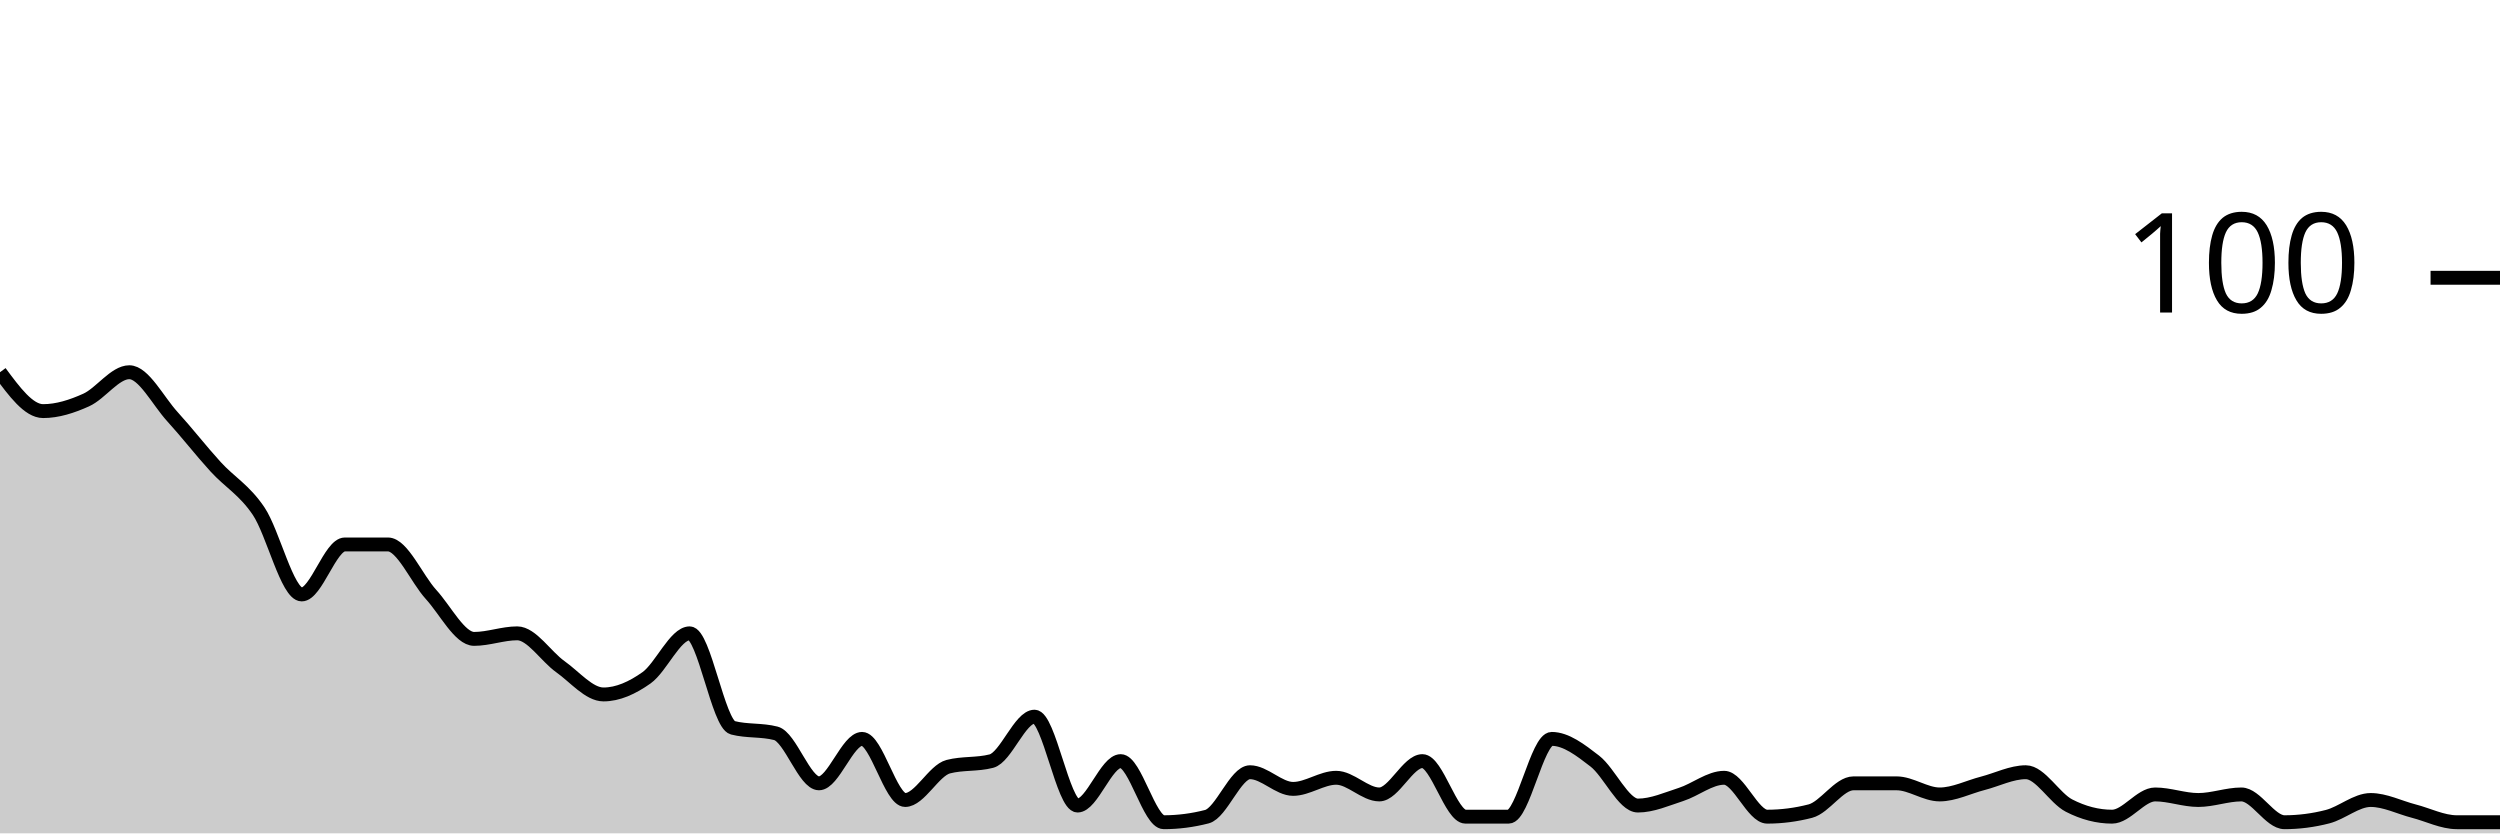
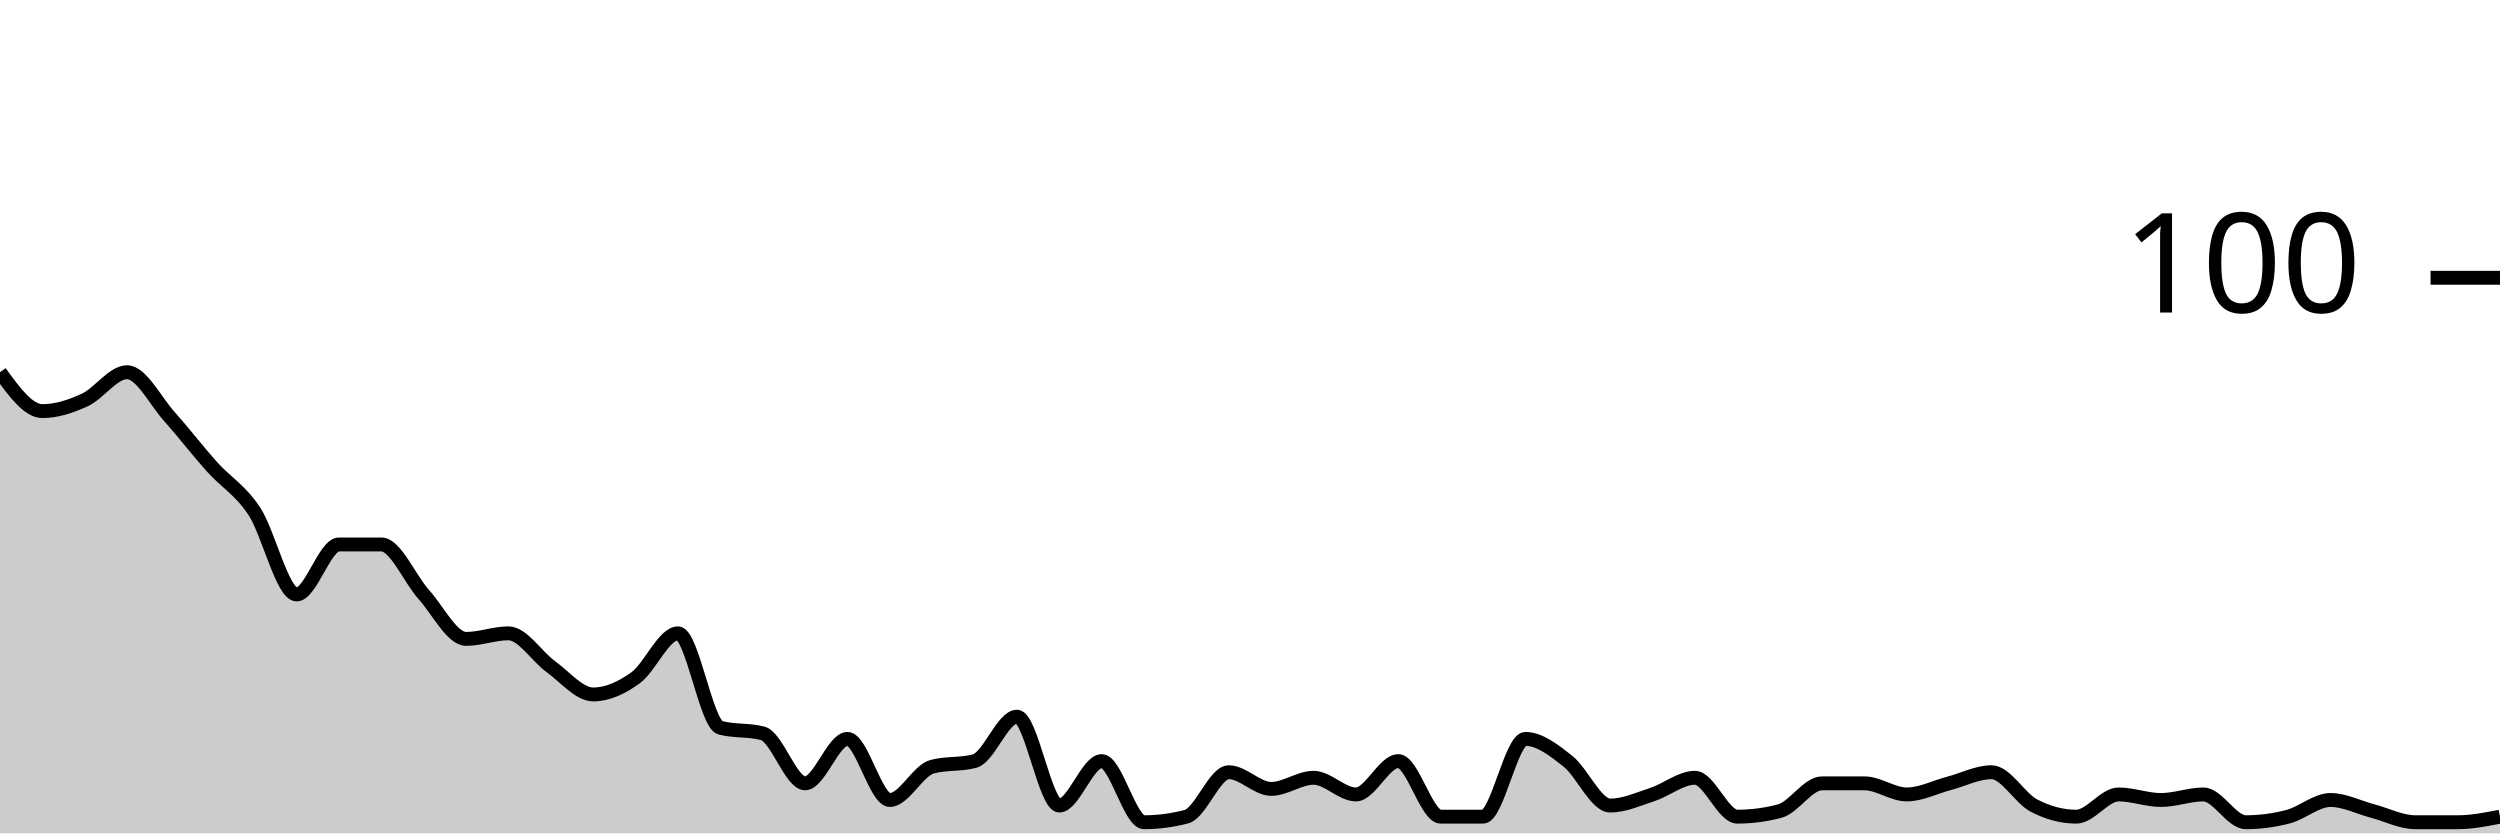
<svg xmlns="http://www.w3.org/2000/svg" viewBox="0 0 180 60">
  <g transform="translate(0,20)">
-     <path class="area" fill="rgba(0, 0, 0, 0.2)" d="M0,6.8C1.034,8.2,2.069,9.6,3.103,9.6C4.138,9.6,5.172,9.267,6.207,8.8C7.241,8.333,8.276,6.8,9.31,6.8C10.345,6.8,11.379,8.867,12.414,10C13.448,11.133,14.483,12.467,15.517,13.6C16.552,14.733,17.586,15.267,18.621,16.8C19.655,18.333,20.69,22.8,21.724,22.8C22.759,22.8,23.793,19.2,24.828,19.2C25.862,19.2,26.897,19.2,27.931,19.2C28.966,19.2,30,21.667,31.034,22.8C32.069,23.933,33.103,26,34.138,26C35.172,26,36.207,25.6,37.241,25.6C38.276,25.6,39.31,27.267,40.345,28C41.379,28.733,42.414,30,43.448,30C44.483,30,45.517,29.533,46.552,28.8C47.586,28.067,48.621,25.6,49.655,25.6C50.69,25.6,51.724,32.133,52.759,32.4C53.793,32.667,54.828,32.533,55.862,32.8C56.897,33.067,57.931,36.4,58.966,36.4C60,36.4,61.034,33.2,62.069,33.2C63.103,33.2,64.138,37.6,65.172,37.6C66.207,37.6,67.241,35.467,68.276,35.2C69.31,34.933,70.345,35.067,71.379,34.8C72.414,34.533,73.448,31.6,74.483,31.6C75.517,31.6,76.552,38,77.586,38C78.621,38,79.655,34.8,80.69,34.8C81.724,34.8,82.759,39.2,83.793,39.2C84.828,39.2,85.862,39.067,86.897,38.8C87.931,38.533,88.966,35.6,90,35.6C91.034,35.6,92.069,36.8,93.103,36.8C94.138,36.8,95.172,36,96.207,36C97.241,36,98.276,37.2,99.31,37.2C100.345,37.2,101.379,34.8,102.414,34.8C103.448,34.8,104.483,38.8,105.517,38.8C106.552,38.8,107.586,38.8,108.621,38.8C109.655,38.8,110.69,33.2,111.724,33.2C112.759,33.2,113.793,34,114.828,34.8C115.862,35.6,116.897,38,117.931,38C118.966,38,120,37.533,121.034,37.2C122.069,36.867,123.103,36,124.138,36C125.172,36,126.207,38.8,127.241,38.8C128.276,38.8,129.31,38.667,130.345,38.4C131.379,38.133,132.414,36.4,133.448,36.4C134.483,36.4,135.517,36.4,136.552,36.4C137.586,36.4,138.621,37.2,139.655,37.2C140.69,37.2,141.724,36.667,142.759,36.4C143.793,36.133,144.828,35.6,145.862,35.6C146.897,35.6,147.931,37.467,148.966,38C150,38.533,151.034,38.8,152.069,38.8C153.103,38.8,154.138,37.2,155.172,37.2C156.207,37.2,157.241,37.6,158.276,37.6C159.31,37.6,160.345,37.2,161.379,37.2C162.414,37.2,163.448,39.2,164.483,39.2C165.517,39.2,166.552,39.067,167.586,38.8C168.621,38.533,169.655,37.6,170.69,37.6C171.724,37.6,172.759,38.133,173.793,38.4C174.828,38.667,175.862,39.2,176.897,39.2C177.931,39.2,178.966,39.2,180,39.2L180,40C178.966,40,177.931,40,176.897,40C175.862,40,174.828,40,173.793,40C172.759,40,171.724,40,170.69,40C169.655,40,168.621,40,167.586,40C166.552,40,165.517,40,164.483,40C163.448,40,162.414,40,161.379,40C160.345,40,159.31,40,158.276,40C157.241,40,156.207,40,155.172,40C154.138,40,153.103,40,152.069,40C151.034,40,150,40,148.966,40C147.931,40,146.897,40,145.862,40C144.828,40,143.793,40,142.759,40C141.724,40,140.69,40,139.655,40C138.621,40,137.586,40,136.552,40C135.517,40,134.483,40,133.448,40C132.414,40,131.379,40,130.345,40C129.31,40,128.276,40,127.241,40C126.207,40,125.172,40,124.138,40C123.103,40,122.069,40,121.034,40C120,40,118.966,40,117.931,40C116.897,40,115.862,40,114.828,40C113.793,40,112.759,40,111.724,40C110.69,40,109.655,40,108.621,40C107.586,40,106.552,40,105.517,40C104.483,40,103.448,40,102.414,40C101.379,40,100.345,40,99.31,40C98.276,40,97.241,40,96.207,40C95.172,40,94.138,40,93.103,40C92.069,40,91.034,40,90,40C88.966,40,87.931,40,86.897,40C85.862,40,84.828,40,83.793,40C82.759,40,81.724,40,80.69,40C79.655,40,78.621,40,77.586,40C76.552,40,75.517,40,74.483,40C73.448,40,72.414,40,71.379,40C70.345,40,69.31,40,68.276,40C67.241,40,66.207,40,65.172,40C64.138,40,63.103,40,62.069,40C61.034,40,60,40,58.966,40C57.931,40,56.897,40,55.862,40C54.828,40,53.793,40,52.759,40C51.724,40,50.69,40,49.655,40C48.621,40,47.586,40,46.552,40C45.517,40,44.483,40,43.448,40C42.414,40,41.379,40,40.345,40C39.31,40,38.276,40,37.241,40C36.207,40,35.172,40,34.138,40C33.103,40,32.069,40,31.034,40C30,40,28.966,40,27.931,40C26.897,40,25.862,40,24.828,40C23.793,40,22.759,40,21.724,40C20.69,40,19.655,40,18.621,40C17.586,40,16.552,40,15.517,40C14.483,40,13.448,40,12.414,40C11.379,40,10.345,40,9.31,40C8.276,40,7.241,40,6.207,40C5.172,40,4.138,40,3.103,40C2.069,40,1.034,40,0,40Z" />
-     <path class="line" stroke="black" fill="none" d="M0,6.8C1.034,8.2,2.069,9.6,3.103,9.6C4.138,9.6,5.172,9.267,6.207,8.8C7.241,8.333,8.276,6.8,9.31,6.8C10.345,6.8,11.379,8.867,12.414,10C13.448,11.133,14.483,12.467,15.517,13.6C16.552,14.733,17.586,15.267,18.621,16.8C19.655,18.333,20.69,22.8,21.724,22.8C22.759,22.8,23.793,19.2,24.828,19.2C25.862,19.2,26.897,19.2,27.931,19.2C28.966,19.2,30,21.667,31.034,22.8C32.069,23.933,33.103,26,34.138,26C35.172,26,36.207,25.6,37.241,25.6C38.276,25.6,39.31,27.267,40.345,28C41.379,28.733,42.414,30,43.448,30C44.483,30,45.517,29.533,46.552,28.8C47.586,28.067,48.621,25.6,49.655,25.6C50.69,25.6,51.724,32.133,52.759,32.4C53.793,32.667,54.828,32.533,55.862,32.8C56.897,33.067,57.931,36.4,58.966,36.4C60,36.4,61.034,33.2,62.069,33.2C63.103,33.2,64.138,37.6,65.172,37.6C66.207,37.6,67.241,35.467,68.276,35.2C69.31,34.933,70.345,35.067,71.379,34.8C72.414,34.533,73.448,31.6,74.483,31.6C75.517,31.6,76.552,38,77.586,38C78.621,38,79.655,34.8,80.69,34.8C81.724,34.8,82.759,39.2,83.793,39.2C84.828,39.2,85.862,39.067,86.897,38.8C87.931,38.533,88.966,35.6,90,35.6C91.034,35.6,92.069,36.8,93.103,36.8C94.138,36.8,95.172,36,96.207,36C97.241,36,98.276,37.2,99.31,37.2C100.345,37.2,101.379,34.8,102.414,34.8C103.448,34.8,104.483,38.8,105.517,38.8C106.552,38.8,107.586,38.8,108.621,38.8C109.655,38.8,110.69,33.2,111.724,33.2C112.759,33.2,113.793,34,114.828,34.8C115.862,35.6,116.897,38,117.931,38C118.966,38,120,37.533,121.034,37.2C122.069,36.867,123.103,36,124.138,36C125.172,36,126.207,38.8,127.241,38.8C128.276,38.8,129.31,38.667,130.345,38.4C131.379,38.133,132.414,36.4,133.448,36.4C134.483,36.4,135.517,36.4,136.552,36.4C137.586,36.4,138.621,37.2,139.655,37.2C140.69,37.2,141.724,36.667,142.759,36.4C143.793,36.133,144.828,35.6,145.862,35.6C146.897,35.6,147.931,37.467,148.966,38C150,38.533,151.034,38.8,152.069,38.8C153.103,38.8,154.138,37.2,155.172,37.2C156.207,37.2,157.241,37.6,158.276,37.6C159.31,37.6,160.345,37.2,161.379,37.2C162.414,37.2,163.448,39.2,164.483,39.2C165.517,39.2,166.552,39.067,167.586,38.8C168.621,38.533,169.655,37.6,170.69,37.6C171.724,37.6,172.759,38.133,173.793,38.4C174.828,38.667,175.862,39.2,176.897,39.2C177.931,39.2,178.966,39.2,180,39.2" />
+     <path class="area" fill="rgba(0, 0, 0, 0.2)" d="M0,6.8C1.017,8.2,2.034,9.6,3.051,9.6C4.068,9.6,5.085,9.267,6.102,8.8C7.119,8.333,8.136,6.8,9.153,6.8C10.169,6.8,11.186,8.867,12.203,10C13.22,11.133,14.237,12.467,15.254,13.6C16.271,14.733,17.288,15.267,18.305,16.8C19.322,18.333,20.339,22.8,21.356,22.8C22.373,22.8,23.39,19.2,24.407,19.2C25.424,19.2,26.441,19.2,27.458,19.2C28.475,19.2,29.492,21.667,30.508,22.8C31.525,23.933,32.542,26,33.559,26C34.576,26,35.593,25.6,36.61,25.6C37.627,25.6,38.644,27.267,39.661,28C40.678,28.733,41.695,30,42.712,30C43.729,30,44.746,29.533,45.763,28.8C46.78,28.067,47.797,25.6,48.814,25.6C49.831,25.6,50.847,32.133,51.864,32.4C52.881,32.667,53.898,32.533,54.915,32.8C55.932,33.067,56.949,36.4,57.966,36.4C58.983,36.4,60,33.2,61.017,33.2C62.034,33.2,63.051,37.6,64.068,37.6C65.085,37.6,66.102,35.467,67.119,35.2C68.136,34.933,69.153,35.067,70.169,34.8C71.186,34.533,72.203,31.6,73.22,31.6C74.237,31.6,75.254,38,76.271,38C77.288,38,78.305,34.8,79.322,34.8C80.339,34.8,81.356,39.2,82.373,39.2C83.39,39.2,84.407,39.067,85.424,38.8C86.441,38.533,87.458,35.6,88.475,35.6C89.492,35.6,90.508,36.8,91.525,36.8C92.542,36.8,93.559,36,94.576,36C95.593,36,96.61,37.2,97.627,37.2C98.644,37.2,99.661,34.8,100.678,34.8C101.695,34.8,102.712,38.8,103.729,38.8C104.746,38.8,105.763,38.8,106.78,38.8C107.797,38.8,108.814,33.2,109.831,33.2C110.847,33.2,111.864,34,112.881,34.8C113.898,35.6,114.915,38,115.932,38C116.949,38,117.966,37.533,118.983,37.2C120,36.867,121.017,36,122.034,36C123.051,36,124.068,38.8,125.085,38.8C126.102,38.8,127.119,38.667,128.136,38.4C129.153,38.133,130.169,36.4,131.186,36.4C132.203,36.4,133.22,36.4,134.237,36.4C135.254,36.4,136.271,37.2,137.288,37.2C138.305,37.2,139.322,36.667,140.339,36.4C141.356,36.133,142.373,35.6,143.39,35.6C144.407,35.6,145.424,37.467,146.441,38C147.458,38.533,148.475,38.8,149.492,38.8C150.508,38.8,151.525,37.2,152.542,37.2C153.559,37.2,154.576,37.6,155.593,37.6C156.61,37.6,157.627,37.2,158.644,37.2C159.661,37.2,160.678,39.2,161.695,39.2C162.712,39.2,163.729,39.067,164.746,38.8C165.763,38.533,166.78,37.6,167.797,37.6C168.814,37.6,169.831,38.133,170.847,38.4C171.864,38.667,172.881,39.2,173.898,39.2C174.915,39.2,175.932,39.2,176.949,39.2C177.966,39.2,178.983,39,180,38.8L180,40C178.983,40,177.966,40,176.949,40C175.932,40,174.915,40,173.898,40C172.881,40,171.864,40,170.847,40C169.831,40,168.814,40,167.797,40C166.78,40,165.763,40,164.746,40C163.729,40,162.712,40,161.695,40C160.678,40,159.661,40,158.644,40C157.627,40,156.61,40,155.593,40C154.576,40,153.559,40,152.542,40C151.525,40,150.508,40,149.492,40C148.475,40,147.458,40,146.441,40C145.424,40,144.407,40,143.39,40C142.373,40,141.356,40,140.339,40C139.322,40,138.305,40,137.288,40C136.271,40,135.254,40,134.237,40C133.22,40,132.203,40,131.186,40C130.169,40,129.153,40,128.136,40C127.119,40,126.102,40,125.085,40C124.068,40,123.051,40,122.034,40C121.017,40,120,40,118.983,40C117.966,40,116.949,40,115.932,40C114.915,40,113.898,40,112.881,40C111.864,40,110.847,40,109.831,40C108.814,40,107.797,40,106.78,40C105.763,40,104.746,40,103.729,40C102.712,40,101.695,40,100.678,40C99.661,40,98.644,40,97.627,40C96.61,40,95.593,40,94.576,40C93.559,40,92.542,40,91.525,40C90.508,40,89.492,40,88.475,40C87.458,40,86.441,40,85.424,40C84.407,40,83.39,40,82.373,40C81.356,40,80.339,40,79.322,40C78.305,40,77.288,40,76.271,40C75.254,40,74.237,40,73.22,40C72.203,40,71.186,40,70.169,40C69.153,40,68.136,40,67.119,40C66.102,40,65.085,40,64.068,40C63.051,40,62.034,40,61.017,40C60,40,58.983,40,57.966,40C56.949,40,55.932,40,54.915,40C53.898,40,52.881,40,51.864,40C50.847,40,49.831,40,48.814,40C47.797,40,46.78,40,45.763,40C44.746,40,43.729,40,42.712,40C41.695,40,40.678,40,39.661,40C38.644,40,37.627,40,36.61,40C35.593,40,34.576,40,33.559,40C32.542,40,31.525,40,30.508,40C29.492,40,28.475,40,27.458,40C26.441,40,25.424,40,24.407,40C23.39,40,22.373,40,21.356,40C20.339,40,19.322,40,18.305,40C17.288,40,16.271,40,15.254,40C14.237,40,13.22,40,12.203,40C11.186,40,10.169,40,9.153,40C8.136,40,7.119,40,6.102,40C5.085,40,4.068,40,3.051,40C2.034,40,1.017,40,0,40Z" />
+     <path class="line" stroke="black" fill="none" d="M0,6.8C1.017,8.2,2.034,9.6,3.051,9.6C4.068,9.6,5.085,9.267,6.102,8.8C7.119,8.333,8.136,6.8,9.153,6.8C10.169,6.8,11.186,8.867,12.203,10C13.22,11.133,14.237,12.467,15.254,13.6C16.271,14.733,17.288,15.267,18.305,16.8C19.322,18.333,20.339,22.8,21.356,22.8C22.373,22.8,23.39,19.2,24.407,19.2C25.424,19.2,26.441,19.2,27.458,19.2C28.475,19.2,29.492,21.667,30.508,22.8C31.525,23.933,32.542,26,33.559,26C34.576,26,35.593,25.6,36.61,25.6C37.627,25.6,38.644,27.267,39.661,28C40.678,28.733,41.695,30,42.712,30C43.729,30,44.746,29.533,45.763,28.8C46.78,28.067,47.797,25.6,48.814,25.6C49.831,25.6,50.847,32.133,51.864,32.4C52.881,32.667,53.898,32.533,54.915,32.8C55.932,33.067,56.949,36.4,57.966,36.4C58.983,36.4,60,33.2,61.017,33.2C62.034,33.2,63.051,37.6,64.068,37.6C65.085,37.6,66.102,35.467,67.119,35.2C68.136,34.933,69.153,35.067,70.169,34.8C71.186,34.533,72.203,31.6,73.22,31.6C74.237,31.6,75.254,38,76.271,38C77.288,38,78.305,34.8,79.322,34.8C80.339,34.8,81.356,39.2,82.373,39.2C83.39,39.2,84.407,39.067,85.424,38.8C86.441,38.533,87.458,35.6,88.475,35.6C89.492,35.6,90.508,36.8,91.525,36.8C92.542,36.8,93.559,36,94.576,36C95.593,36,96.61,37.2,97.627,37.2C98.644,37.2,99.661,34.8,100.678,34.8C101.695,34.8,102.712,38.8,103.729,38.8C104.746,38.8,105.763,38.8,106.78,38.8C107.797,38.8,108.814,33.2,109.831,33.2C110.847,33.2,111.864,34,112.881,34.8C113.898,35.6,114.915,38,115.932,38C116.949,38,117.966,37.533,118.983,37.2C120,36.867,121.017,36,122.034,36C123.051,36,124.068,38.8,125.085,38.8C126.102,38.8,127.119,38.667,128.136,38.4C129.153,38.133,130.169,36.4,131.186,36.4C132.203,36.4,133.22,36.4,134.237,36.4C135.254,36.4,136.271,37.2,137.288,37.2C138.305,37.2,139.322,36.667,140.339,36.4C141.356,36.133,142.373,35.6,143.39,35.6C144.407,35.6,145.424,37.467,146.441,38C147.458,38.533,148.475,38.8,149.492,38.8C150.508,38.8,151.525,37.2,152.542,37.2C153.559,37.2,154.576,37.6,155.593,37.6C156.61,37.6,157.627,37.2,158.644,37.2C159.661,37.2,160.678,39.2,161.695,39.2C162.712,39.2,163.729,39.067,164.746,38.8C165.763,38.533,166.78,37.6,167.797,37.6C168.814,37.6,169.831,38.133,170.847,38.4C171.864,38.667,172.881,39.2,173.898,39.2C174.915,39.2,175.932,39.2,176.949,39.2C177.966,39.2,178.983,39,180,38.8" />
    <path class="axis-ceiling" stroke-width="1" stroke="black" fill="none" d="M175,0L180,0" />
    <text class="axis-ceiling-label" font-family="sans-serif" text-anchor="end" font-size="10px" x="170" y="2.5">100</text>
  </g>
</svg>
